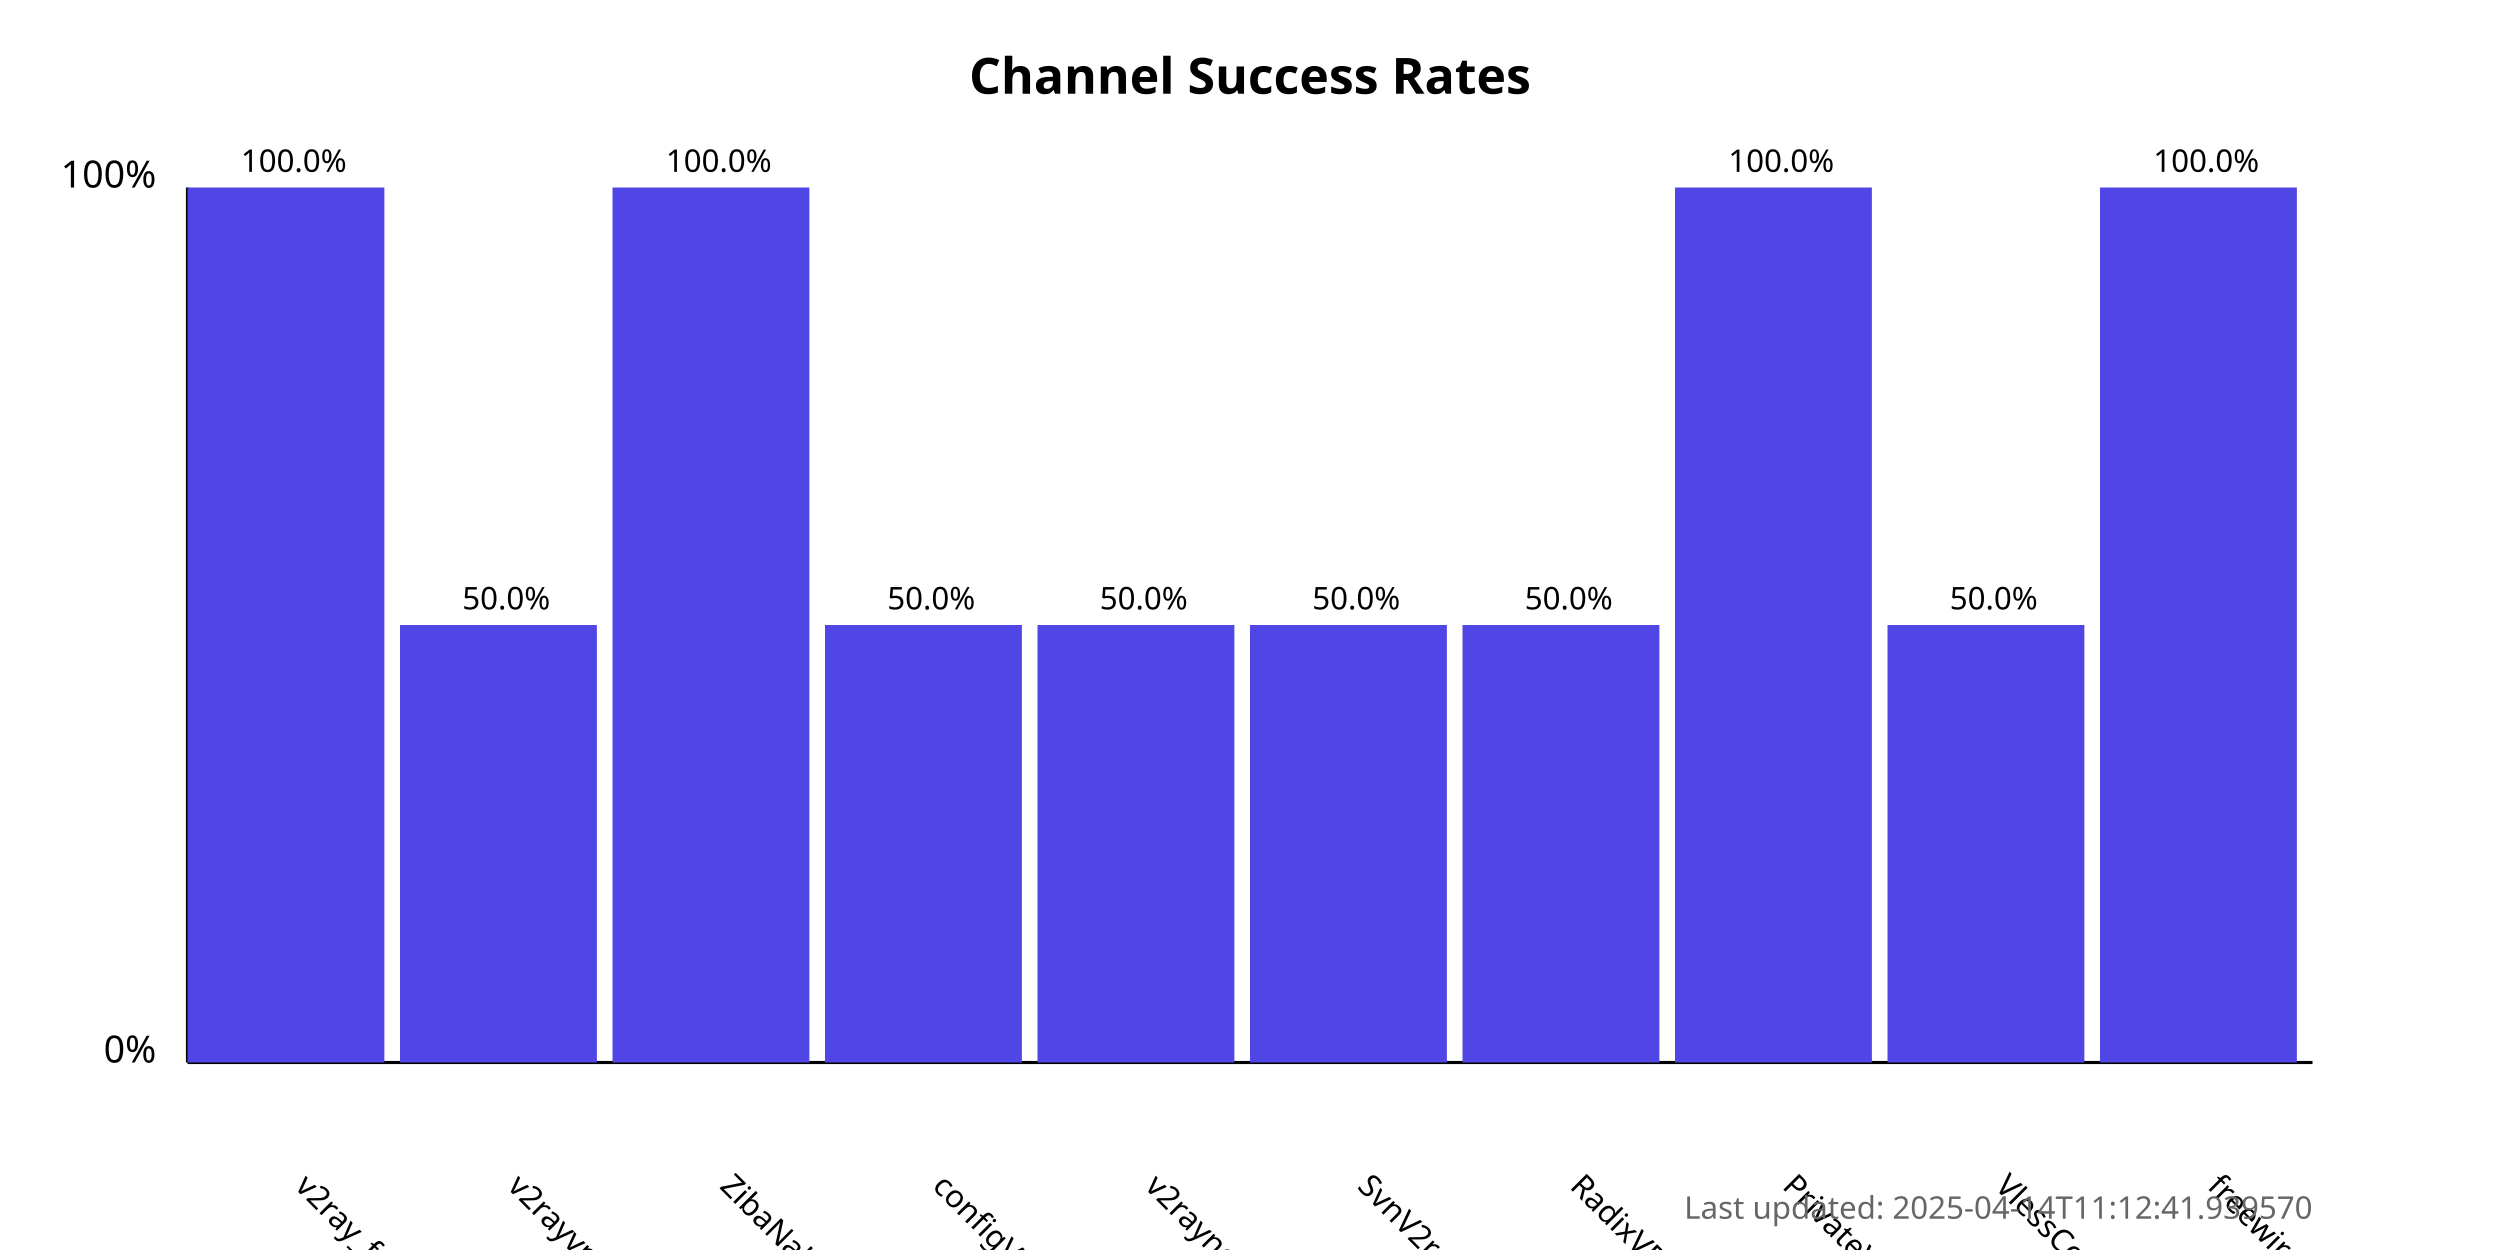
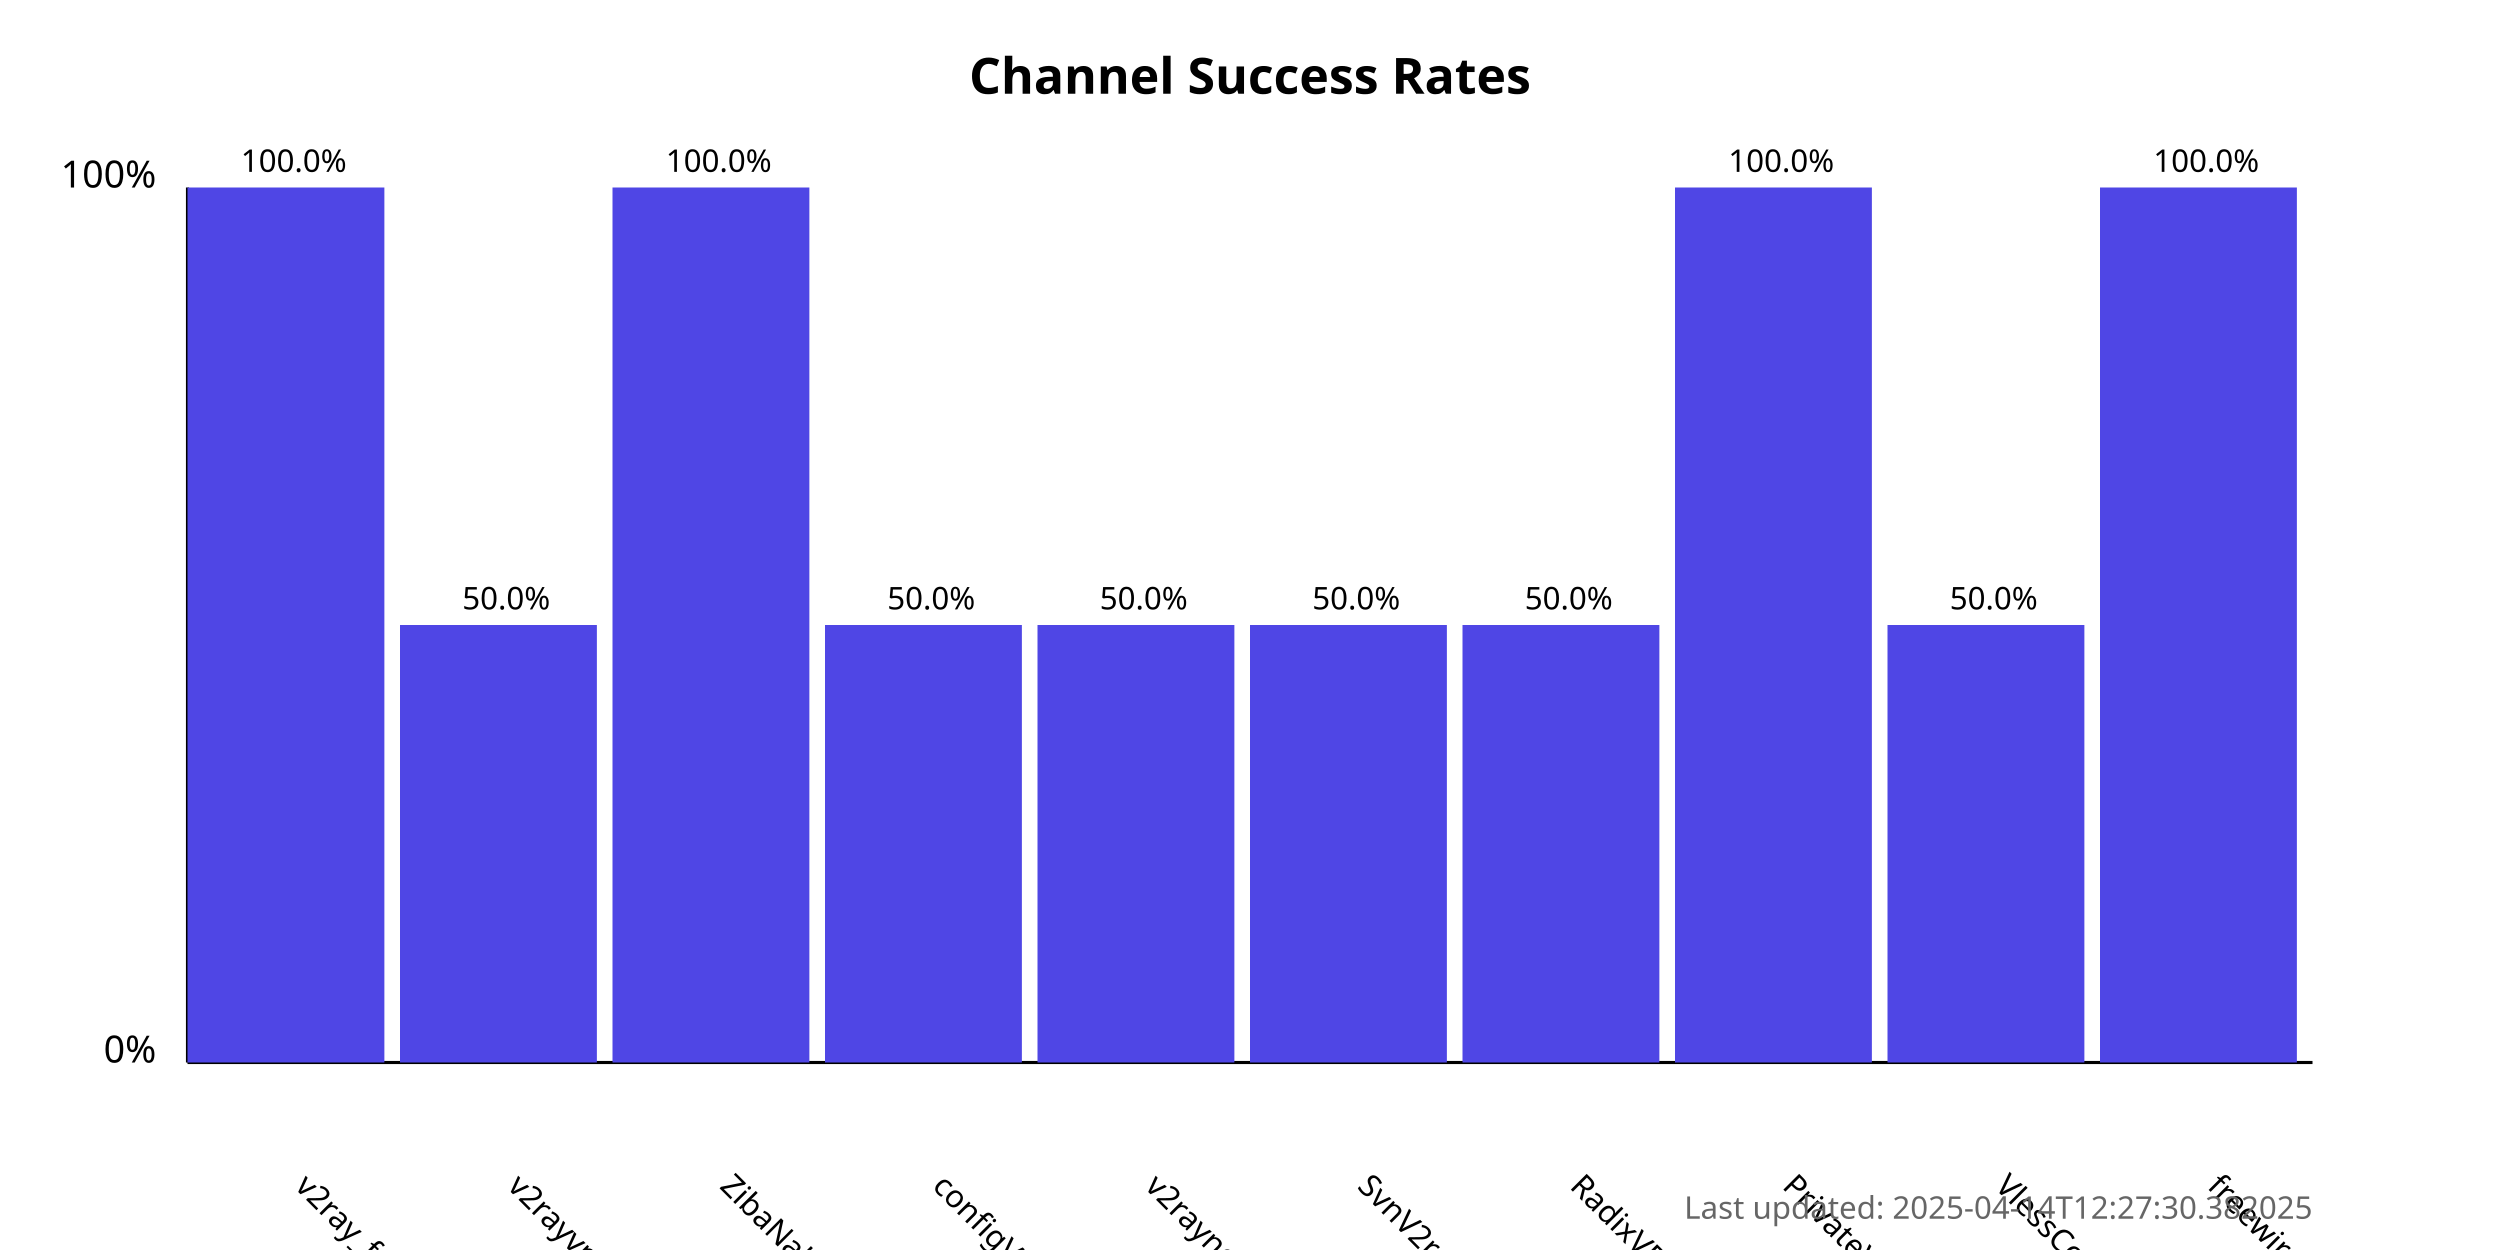
<svg xmlns="http://www.w3.org/2000/svg" width="800" height="400">
  <style>
            .chart-title { font: bold 16px sans-serif; }
            .axis-label { font: 12px sans-serif; }
            .tick-label { font: 10px sans-serif; }
            .bar { fill: #4f46e5; }
            .bar:hover { fill: #6366f1; }
            .timestamp { font: 10px sans-serif; fill: #666; }
        </style>
  <text x="400.0" y="30" text-anchor="middle" class="chart-title">
            Channel Success Rates
        </text>
  <line x1="60" y1="340" x2="60" y2="60" stroke="black" stroke-width="1" />
  <line x1="60" y1="340" x2="740" y2="340" stroke="black" stroke-width="1" />
  <text x="50" y="340" text-anchor="end" class="axis-label">0%</text>
  <text x="50" y="60" text-anchor="end" class="axis-label">100%</text>
  <g>
    <rect x="60" y="60.0" width="63.0" height="280.0" class="bar" />
    <text x="94.0" y="380" transform="rotate(45, 94.0, 380)" text-anchor="start" class="tick-label">
                v2ray_free_conf
            </text>
    <text x="94.0" y="55.0" text-anchor="middle" class="tick-label">
                100.0%
            </text>
  </g>
  <g>
    <rect x="128.0" y="200.0" width="63.0" height="140.0" class="bar" />
    <text x="162.0" y="380" transform="rotate(45, 162.0, 380)" text-anchor="start" class="tick-label">
                v2rayvpno
            </text>
    <text x="162.0" y="195.0" text-anchor="middle" class="tick-label">
                50.0%
            </text>
  </g>
  <g>
    <rect x="196.0" y="60.0" width="63.0" height="280.0" class="bar" />
    <text x="230.0" y="380" transform="rotate(45, 230.0, 380)" text-anchor="start" class="tick-label">
                ZibaNabz
            </text>
    <text x="230.0" y="55.0" text-anchor="middle" class="tick-label">
                100.0%
            </text>
  </g>
  <g>
    <rect x="264.0" y="200.0" width="63.0" height="140.0" class="bar" />
    <text x="298.0" y="380" transform="rotate(45, 298.0, 380)" text-anchor="start" class="tick-label">
                configV2rayForFree
            </text>
    <text x="298.0" y="195.0" text-anchor="middle" class="tick-label">
                50.0%
            </text>
  </g>
  <g>
    <rect x="332.0" y="200.0" width="63.0" height="140.0" class="bar" />
    <text x="366.0" y="380" transform="rotate(45, 366.0, 380)" text-anchor="start" class="tick-label">
                v2rayngvpn
            </text>
    <text x="366.0" y="195.0" text-anchor="middle" class="tick-label">
                50.0%
            </text>
  </g>
  <g>
    <rect x="400.0" y="200.0" width="63.0" height="140.0" class="bar" />
    <text x="434.0" y="380" transform="rotate(45, 434.0, 380)" text-anchor="start" class="tick-label">
                SvnV2ray
            </text>
    <text x="434.0" y="195.0" text-anchor="middle" class="tick-label">
                50.0%
            </text>
  </g>
  <g>
    <rect x="468.0" y="200.0" width="63.0" height="140.0" class="bar" />
    <text x="502.0" y="380" transform="rotate(45, 502.0, 380)" text-anchor="start" class="tick-label">
                RadixVPN
            </text>
    <text x="502.0" y="195.0" text-anchor="middle" class="tick-label">
                50.0%
            </text>
  </g>
  <g>
    <rect x="536.0" y="60.0" width="63.0" height="280.0" class="bar" />
    <text x="570.0" y="380" transform="rotate(45, 570.0, 380)" text-anchor="start" class="tick-label">
                PrivateVPNs
            </text>
    <text x="570.0" y="55.0" text-anchor="middle" class="tick-label">
                100.0%
            </text>
  </g>
  <g>
    <rect x="604.0" y="200.0" width="63.0" height="140.0" class="bar" />
    <text x="638.0" y="380" transform="rotate(45, 638.0, 380)" text-anchor="start" class="tick-label">
                VlessConfig
            </text>
    <text x="638.0" y="195.0" text-anchor="middle" class="tick-label">
                50.0%
            </text>
  </g>
  <g>
    <rect x="672.0" y="60.0" width="63.0" height="280.0" class="bar" />
    <text x="706.0" y="380" transform="rotate(45, 706.0, 380)" text-anchor="start" class="tick-label">
                freewireguard
            </text>
    <text x="706.0" y="55.0" text-anchor="middle" class="tick-label">
                100.0%
            </text>
  </g>
  <text x="740" y="390" text-anchor="end" class="timestamp">
-             Last updated: 2025-04-14T11:12:41.939570
+             Last updated: 2025-04-14T12:27:30.382025
        </text>
</svg>
